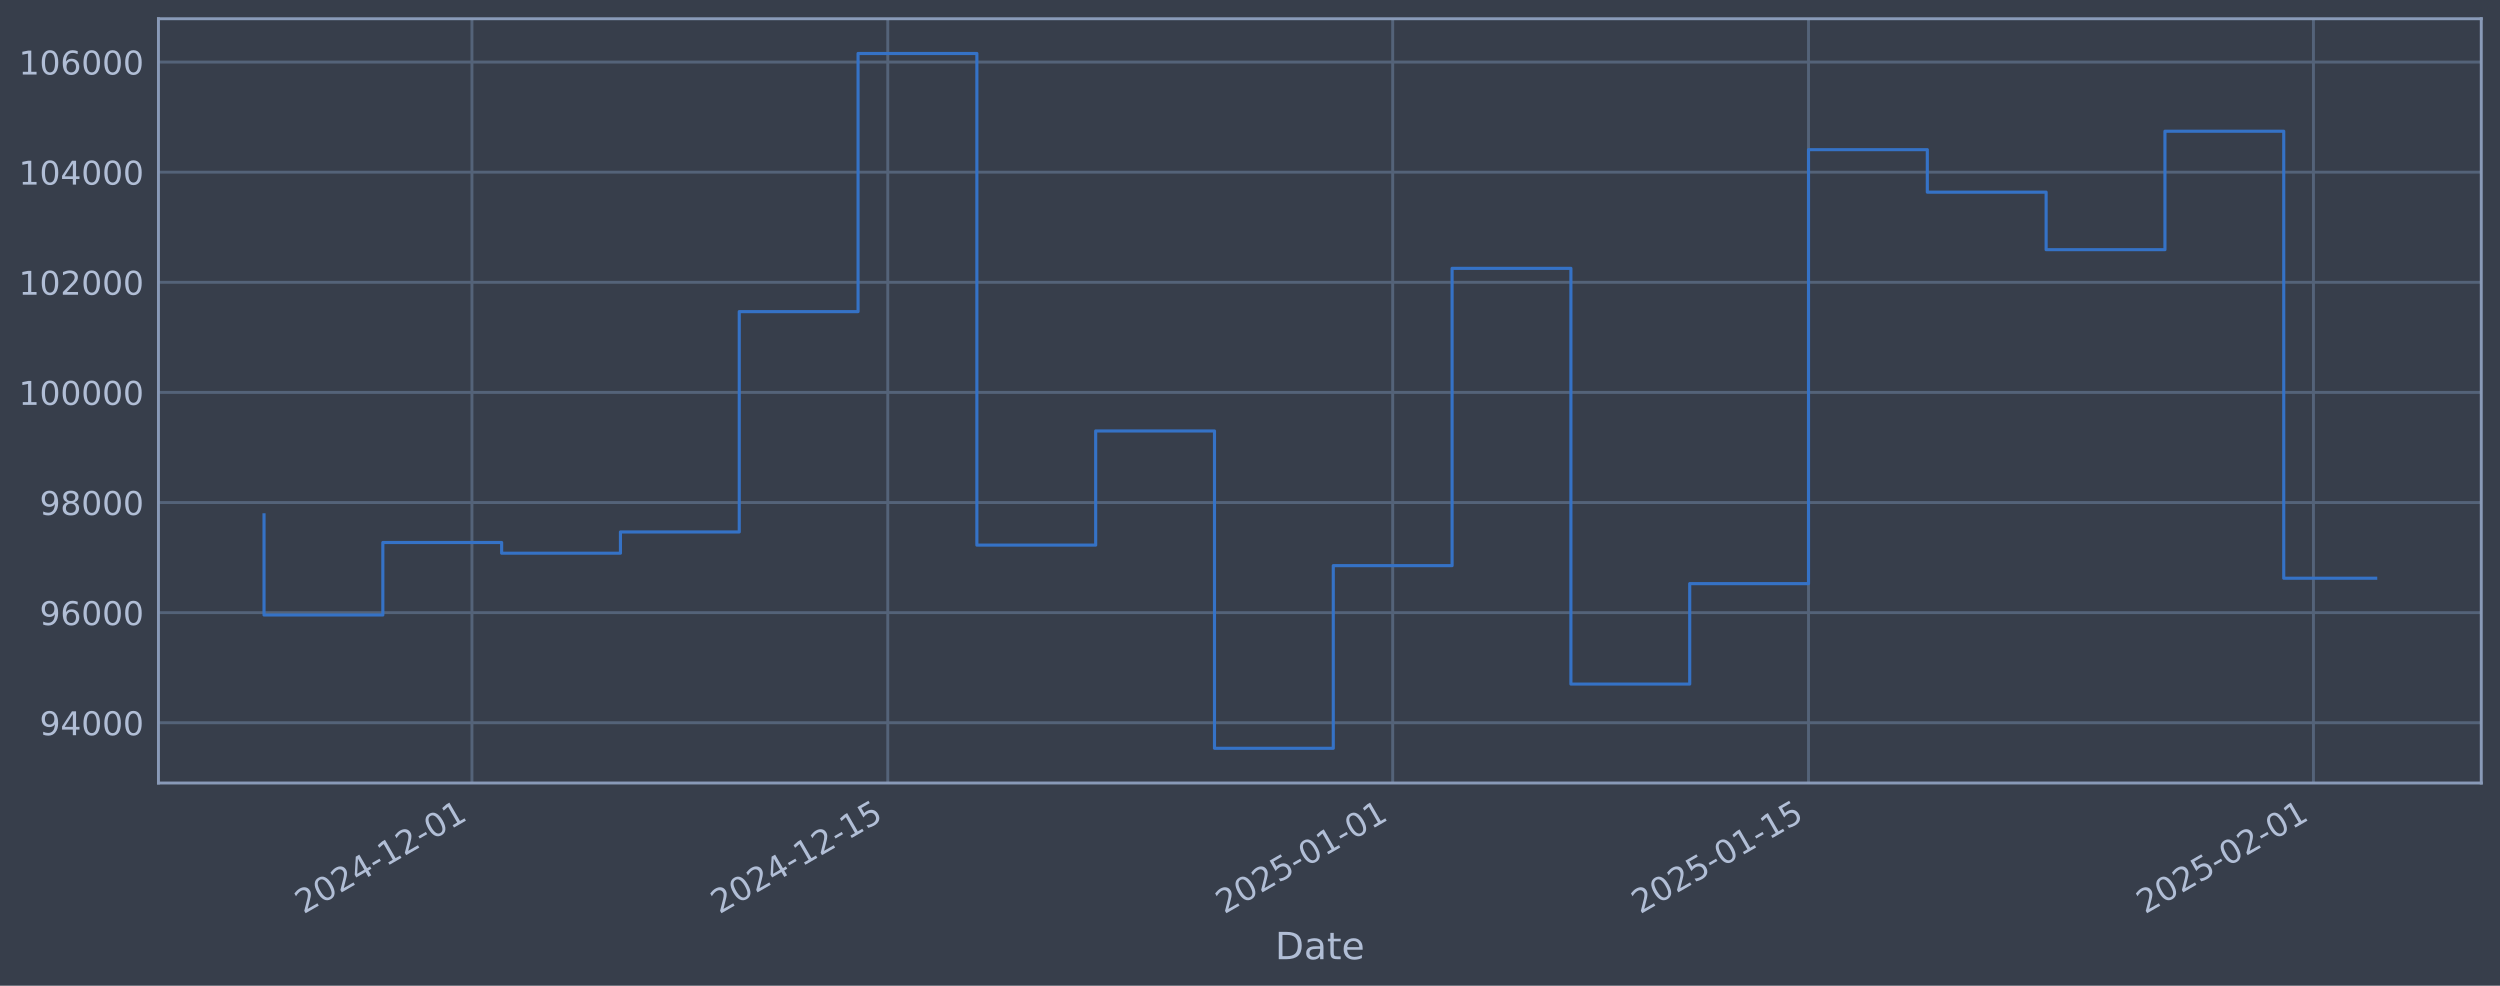
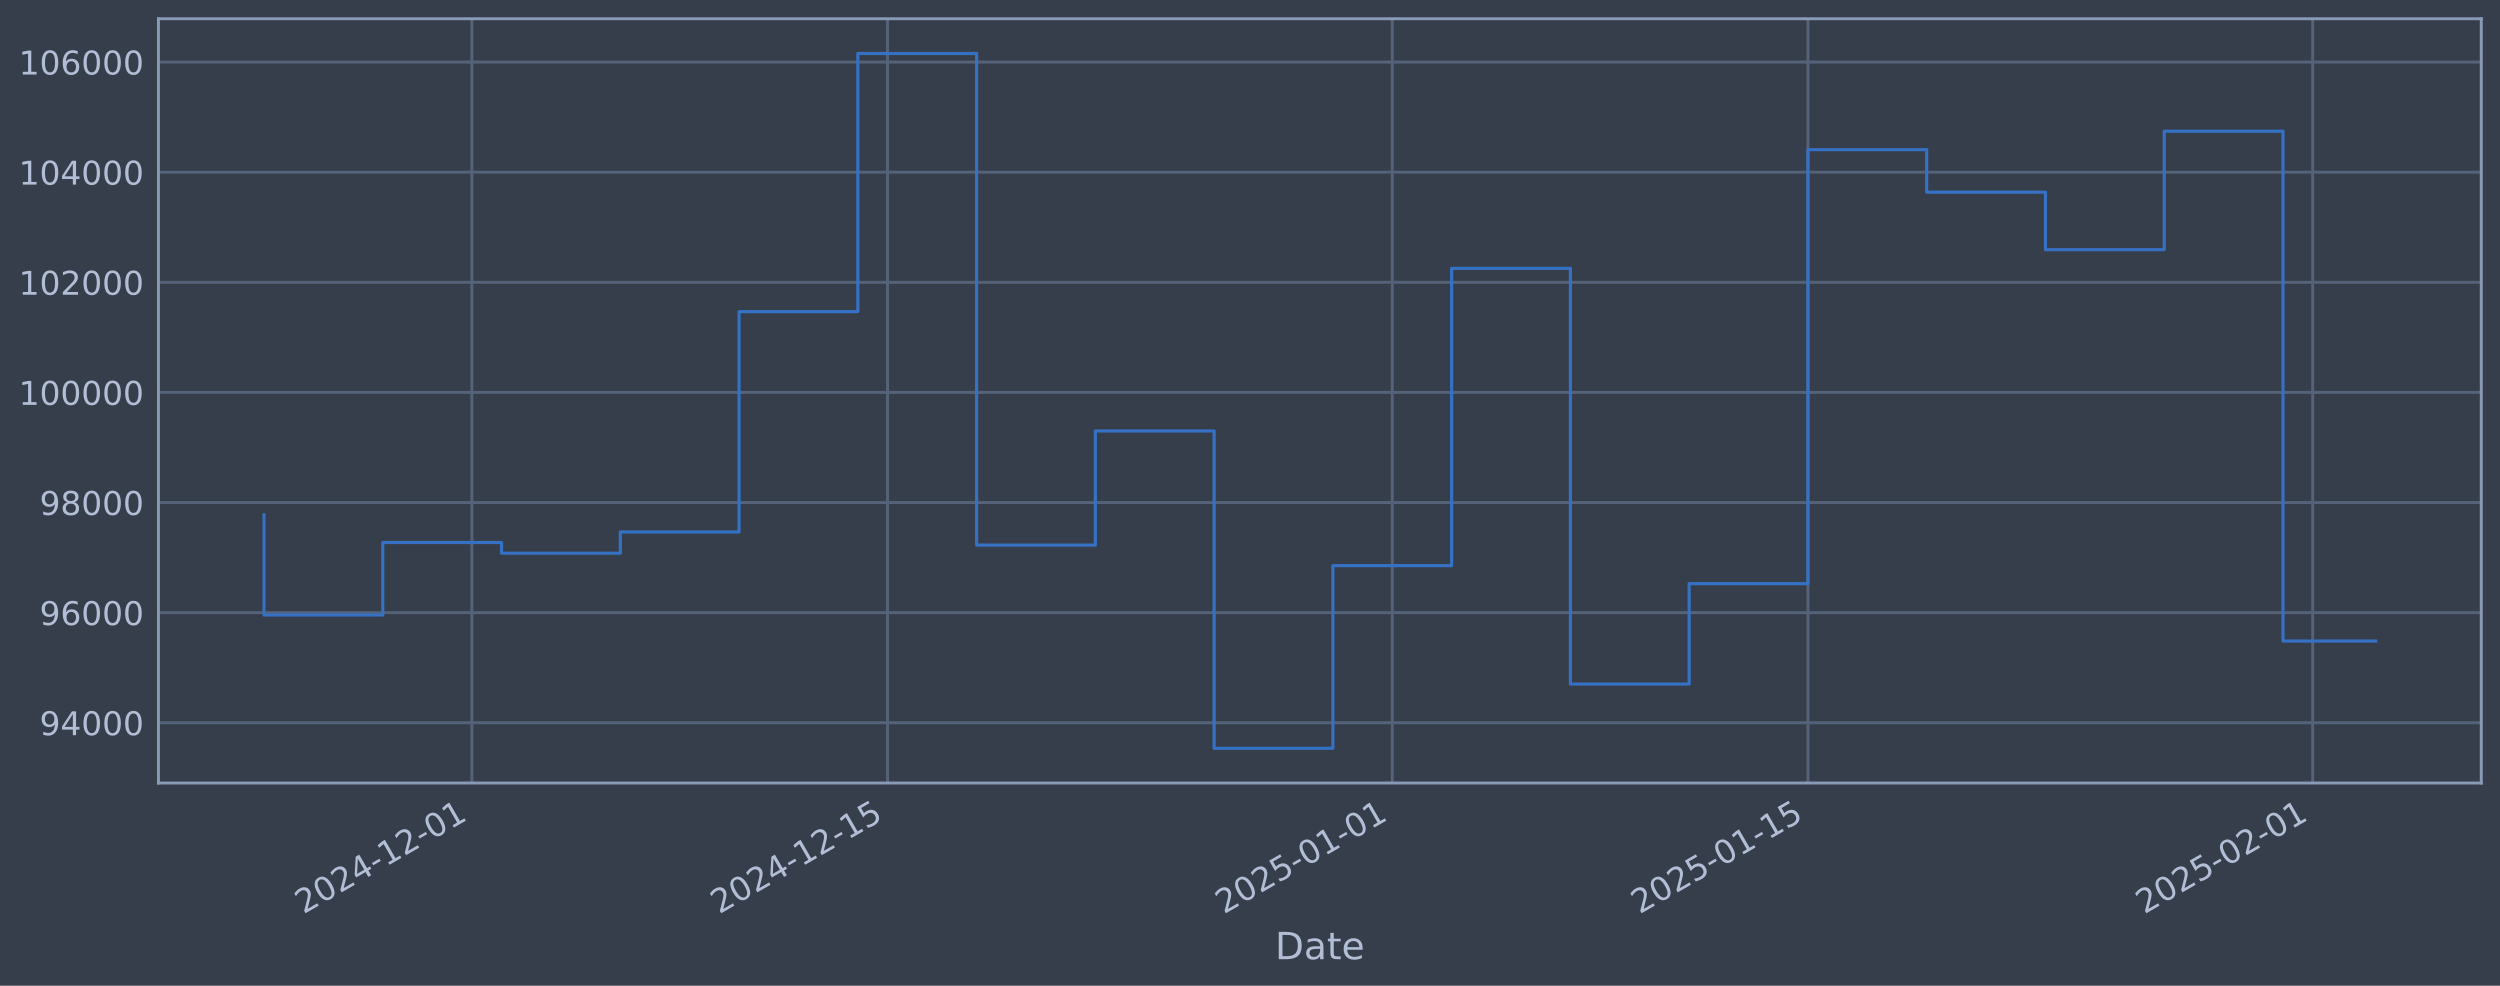
<svg xmlns="http://www.w3.org/2000/svg" xmlns:xlink="http://www.w3.org/1999/xlink" width="960.9pt" height="378.87pt" viewBox="0 0 960.9 378.87" version="1.1">
  <defs>
    <style type="text/css">*{stroke-linejoin: round; stroke-linecap: butt}</style>
  </defs>
  <g id="figure_1">
    <g id="patch_1">
      <path d="M 0 378.87  L 960.9 378.87  L 960.9 0  L 0 0  z " style="fill: #373e4b" />
    </g>
    <g id="axes_1">
      <g id="patch_2">
        <path d="M 60.901 300.96  L 953.701 300.96  L 953.701 7.2  L 60.901 7.2  z " style="fill: #373e4b" />
      </g>
      <g id="matplotlib.axis_1">
        <g id="xtick_1">
          <g id="line2d_1">
-             <path d="M 181.395 300.96  L 181.395 7.2  " clip-path="url(#p27f0306e0d)" style="fill: none; stroke: #546379; stroke-width: 1.12; stroke-linecap: square" />
+             <path d="M 181.365 300.96  L 181.365 7.2  " clip-path="url(#p11d4f98243)" style="fill: none; stroke: #546379; stroke-width: 1.12; stroke-linecap: square" />
          </g>
          <g id="line2d_2" />
          <g id="text_1">
-             <g style="fill: #b1bed6" transform="translate(116.6696 351.4642) rotate(-30) scale(0.126 -0.126)">
+             <g style="fill: #b1bed6" transform="translate(116.6399 351.4642) rotate(-30) scale(0.126 -0.126)">
              <defs>
                <path id="DejaVuSans-32" d="M 1228 531  L 3431 531  L 3431 0  L 469 0  L 469 531  Q 828 903 1448 1529  Q 2069 2156 2228 2338  Q 2531 2678 2651 2914  Q 2772 3150 2772 3378  Q 2772 3750 2511 3984  Q 2250 4219 1831 4219  Q 1534 4219 1204 4116  Q 875 4013 500 3803  L 500 4441  Q 881 4594 1212 4672  Q 1544 4750 1819 4750  Q 2544 4750 2975 4387  Q 3406 4025 3406 3419  Q 3406 3131 3298 2873  Q 3191 2616 2906 2266  Q 2828 2175 2409 1742  Q 1991 1309 1228 531  z " transform="scale(0.015625)" />
                <path id="DejaVuSans-30" d="M 2034 4250  Q 1547 4250 1301 3770  Q 1056 3291 1056 2328  Q 1056 1369 1301 889  Q 1547 409 2034 409  Q 2525 409 2770 889  Q 3016 1369 3016 2328  Q 3016 3291 2770 3770  Q 2525 4250 2034 4250  z M 2034 4750  Q 2819 4750 3233 4129  Q 3647 3509 3647 2328  Q 3647 1150 3233 529  Q 2819 -91 2034 -91  Q 1250 -91 836 529  Q 422 1150 422 2328  Q 422 3509 836 4129  Q 1250 4750 2034 4750  z " transform="scale(0.015625)" />
                <path id="DejaVuSans-34" d="M 2419 4116  L 825 1625  L 2419 1625  L 2419 4116  z M 2253 4666  L 3047 4666  L 3047 1625  L 3713 1625  L 3713 1100  L 3047 1100  L 3047 0  L 2419 0  L 2419 1100  L 313 1100  L 313 1709  L 2253 4666  z " transform="scale(0.015625)" />
                <path id="DejaVuSans-2d" d="M 313 2009  L 1997 2009  L 1997 1497  L 313 1497  L 313 2009  z " transform="scale(0.015625)" />
                <path id="DejaVuSans-31" d="M 794 531  L 1825 531  L 1825 4091  L 703 3866  L 703 4441  L 1819 4666  L 2450 4666  L 2450 531  L 3481 531  L 3481 0  L 794 0  L 794 531  z " transform="scale(0.015625)" />
              </defs>
              <use xlink:href="#DejaVuSans-32" />
              <use xlink:href="#DejaVuSans-30" transform="translate(63.62305 0)" />
              <use xlink:href="#DejaVuSans-32" transform="translate(127.2461 0)" />
              <use xlink:href="#DejaVuSans-34" transform="translate(190.8691 0)" />
              <use xlink:href="#DejaVuSans-2d" transform="translate(254.4922 0)" />
              <use xlink:href="#DejaVuSans-31" transform="translate(290.5762 0)" />
              <use xlink:href="#DejaVuSans-32" transform="translate(354.1992 0)" />
              <use xlink:href="#DejaVuSans-2d" transform="translate(417.8223 0)" />
              <use xlink:href="#DejaVuSans-30" transform="translate(453.9062 0)" />
              <use xlink:href="#DejaVuSans-31" transform="translate(517.5293 0)" />
            </g>
          </g>
        </g>
        <g id="xtick_2">
          <g id="line2d_3">
-             <path d="M 341.221 300.96  L 341.221 7.2  " clip-path="url(#p27f0306e0d)" style="fill: none; stroke: #546379; stroke-width: 1.12; stroke-linecap: square" />
+             <path d="M 341.132 300.96  L 341.132 7.2  " clip-path="url(#p11d4f98243)" style="fill: none; stroke: #546379; stroke-width: 1.12; stroke-linecap: square" />
          </g>
          <g id="line2d_4" />
          <g id="text_2">
-             <g style="fill: #b1bed6" transform="translate(276.4952 351.4642) rotate(-30) scale(0.126 -0.126)">
+             <g style="fill: #b1bed6" transform="translate(276.4061 351.4642) rotate(-30) scale(0.126 -0.126)">
              <defs>
                <path id="DejaVuSans-35" d="M 691 4666  L 3169 4666  L 3169 4134  L 1269 4134  L 1269 2991  Q 1406 3038 1543 3061  Q 1681 3084 1819 3084  Q 2600 3084 3056 2656  Q 3513 2228 3513 1497  Q 3513 744 3044 326  Q 2575 -91 1722 -91  Q 1428 -91 1123 -41  Q 819 9 494 109  L 494 744  Q 775 591 1075 516  Q 1375 441 1709 441  Q 2250 441 2565 725  Q 2881 1009 2881 1497  Q 2881 1984 2565 2268  Q 2250 2553 1709 2553  Q 1456 2553 1204 2497  Q 953 2441 691 2322  L 691 4666  z " transform="scale(0.015625)" />
              </defs>
              <use xlink:href="#DejaVuSans-32" />
              <use xlink:href="#DejaVuSans-30" transform="translate(63.62305 0)" />
              <use xlink:href="#DejaVuSans-32" transform="translate(127.2461 0)" />
              <use xlink:href="#DejaVuSans-34" transform="translate(190.8691 0)" />
              <use xlink:href="#DejaVuSans-2d" transform="translate(254.4922 0)" />
              <use xlink:href="#DejaVuSans-31" transform="translate(290.5762 0)" />
              <use xlink:href="#DejaVuSans-32" transform="translate(354.1992 0)" />
              <use xlink:href="#DejaVuSans-2d" transform="translate(417.8223 0)" />
              <use xlink:href="#DejaVuSans-31" transform="translate(453.9062 0)" />
              <use xlink:href="#DejaVuSans-35" transform="translate(517.5293 0)" />
            </g>
          </g>
        </g>
        <g id="xtick_3">
          <g id="line2d_5">
-             <path d="M 535.295 300.96  L 535.295 7.2  " clip-path="url(#p27f0306e0d)" style="fill: none; stroke: #546379; stroke-width: 1.12; stroke-linecap: square" />
+             <path d="M 535.133 300.96  L 535.133 7.2  " clip-path="url(#p11d4f98243)" style="fill: none; stroke: #546379; stroke-width: 1.12; stroke-linecap: square" />
          </g>
          <g id="line2d_6" />
          <g id="text_3">
-             <g style="fill: #b1bed6" transform="translate(470.5692 351.4642) rotate(-30) scale(0.126 -0.126)">
+             <g style="fill: #b1bed6" transform="translate(470.4079 351.4642) rotate(-30) scale(0.126 -0.126)">
              <use xlink:href="#DejaVuSans-32" />
              <use xlink:href="#DejaVuSans-30" transform="translate(63.62305 0)" />
              <use xlink:href="#DejaVuSans-32" transform="translate(127.2461 0)" />
              <use xlink:href="#DejaVuSans-35" transform="translate(190.8691 0)" />
              <use xlink:href="#DejaVuSans-2d" transform="translate(254.4922 0)" />
              <use xlink:href="#DejaVuSans-30" transform="translate(290.5762 0)" />
              <use xlink:href="#DejaVuSans-31" transform="translate(354.1992 0)" />
              <use xlink:href="#DejaVuSans-2d" transform="translate(417.8223 0)" />
              <use xlink:href="#DejaVuSans-30" transform="translate(453.9062 0)" />
              <use xlink:href="#DejaVuSans-31" transform="translate(517.5293 0)" />
            </g>
          </g>
        </g>
        <g id="xtick_4">
          <g id="line2d_7">
-             <path d="M 695.12 300.96  L 695.12 7.2  " clip-path="url(#p27f0306e0d)" style="fill: none; stroke: #546379; stroke-width: 1.12; stroke-linecap: square" />
+             <path d="M 694.9 300.96  L 694.9 7.2  " clip-path="url(#p11d4f98243)" style="fill: none; stroke: #546379; stroke-width: 1.12; stroke-linecap: square" />
          </g>
          <g id="line2d_8" />
          <g id="text_4">
-             <g style="fill: #b1bed6" transform="translate(630.3948 351.4642) rotate(-30) scale(0.126 -0.126)">
+             <g style="fill: #b1bed6" transform="translate(630.1741 351.4642) rotate(-30) scale(0.126 -0.126)">
              <use xlink:href="#DejaVuSans-32" />
              <use xlink:href="#DejaVuSans-30" transform="translate(63.62305 0)" />
              <use xlink:href="#DejaVuSans-32" transform="translate(127.2461 0)" />
              <use xlink:href="#DejaVuSans-35" transform="translate(190.8691 0)" />
              <use xlink:href="#DejaVuSans-2d" transform="translate(254.4922 0)" />
              <use xlink:href="#DejaVuSans-30" transform="translate(290.5762 0)" />
              <use xlink:href="#DejaVuSans-31" transform="translate(354.1992 0)" />
              <use xlink:href="#DejaVuSans-2d" transform="translate(417.8223 0)" />
              <use xlink:href="#DejaVuSans-31" transform="translate(453.9062 0)" />
              <use xlink:href="#DejaVuSans-35" transform="translate(517.5293 0)" />
            </g>
          </g>
        </g>
        <g id="xtick_5">
          <g id="line2d_9">
-             <path d="M 889.194 300.96  L 889.194 7.2  " clip-path="url(#p27f0306e0d)" style="fill: none; stroke: #546379; stroke-width: 1.12; stroke-linecap: square" />
+             <path d="M 888.901 300.96  L 888.901 7.2  " clip-path="url(#p11d4f98243)" style="fill: none; stroke: #546379; stroke-width: 1.12; stroke-linecap: square" />
          </g>
          <g id="line2d_10" />
          <g id="text_5">
-             <g style="fill: #b1bed6" transform="translate(824.4687 351.4642) rotate(-30) scale(0.126 -0.126)">
+             <g style="fill: #b1bed6" transform="translate(824.176 351.4642) rotate(-30) scale(0.126 -0.126)">
              <use xlink:href="#DejaVuSans-32" />
              <use xlink:href="#DejaVuSans-30" transform="translate(63.62305 0)" />
              <use xlink:href="#DejaVuSans-32" transform="translate(127.2461 0)" />
              <use xlink:href="#DejaVuSans-35" transform="translate(190.8691 0)" />
              <use xlink:href="#DejaVuSans-2d" transform="translate(254.4922 0)" />
              <use xlink:href="#DejaVuSans-30" transform="translate(290.5762 0)" />
              <use xlink:href="#DejaVuSans-32" transform="translate(354.1992 0)" />
              <use xlink:href="#DejaVuSans-2d" transform="translate(417.8223 0)" />
              <use xlink:href="#DejaVuSans-30" transform="translate(453.9062 0)" />
              <use xlink:href="#DejaVuSans-31" transform="translate(517.5293 0)" />
            </g>
          </g>
        </g>
        <g id="text_6">
          <g style="fill: #b1bed6" transform="translate(490.0914 368.6753) scale(0.144 -0.144)">
            <defs>
              <path id="DejaVuSans-44" d="M 1259 4147  L 1259 519  L 2022 519  Q 2988 519 3436 956  Q 3884 1394 3884 2338  Q 3884 3275 3436 3711  Q 2988 4147 2022 4147  L 1259 4147  z M 628 4666  L 1925 4666  Q 3281 4666 3915 4102  Q 4550 3538 4550 2338  Q 4550 1131 3912 565  Q 3275 0 1925 0  L 628 0  L 628 4666  z " transform="scale(0.015625)" />
              <path id="DejaVuSans-61" d="M 2194 1759  Q 1497 1759 1228 1600  Q 959 1441 959 1056  Q 959 750 1161 570  Q 1363 391 1709 391  Q 2188 391 2477 730  Q 2766 1069 2766 1631  L 2766 1759  L 2194 1759  z M 3341 1997  L 3341 0  L 2766 0  L 2766 531  Q 2569 213 2275 61  Q 1981 -91 1556 -91  Q 1019 -91 701 211  Q 384 513 384 1019  Q 384 1609 779 1909  Q 1175 2209 1959 2209  L 2766 2209  L 2766 2266  Q 2766 2663 2505 2880  Q 2244 3097 1772 3097  Q 1472 3097 1187 3025  Q 903 2953 641 2809  L 641 3341  Q 956 3463 1253 3523  Q 1550 3584 1831 3584  Q 2591 3584 2966 3190  Q 3341 2797 3341 1997  z " transform="scale(0.015625)" />
              <path id="DejaVuSans-74" d="M 1172 4494  L 1172 3500  L 2356 3500  L 2356 3053  L 1172 3053  L 1172 1153  Q 1172 725 1289 603  Q 1406 481 1766 481  L 2356 481  L 2356 0  L 1766 0  Q 1100 0 847 248  Q 594 497 594 1153  L 594 3053  L 172 3053  L 172 3500  L 594 3500  L 594 4494  L 1172 4494  z " transform="scale(0.015625)" />
              <path id="DejaVuSans-65" d="M 3597 1894  L 3597 1613  L 953 1613  Q 991 1019 1311 708  Q 1631 397 2203 397  Q 2534 397 2845 478  Q 3156 559 3463 722  L 3463 178  Q 3153 47 2828 -22  Q 2503 -91 2169 -91  Q 1331 -91 842 396  Q 353 884 353 1716  Q 353 2575 817 3079  Q 1281 3584 2069 3584  Q 2775 3584 3186 3129  Q 3597 2675 3597 1894  z M 3022 2063  Q 3016 2534 2758 2815  Q 2500 3097 2075 3097  Q 1594 3097 1305 2825  Q 1016 2553 972 2059  L 3022 2063  z " transform="scale(0.015625)" />
            </defs>
            <use xlink:href="#DejaVuSans-44" />
            <use xlink:href="#DejaVuSans-61" transform="translate(77.00195 0)" />
            <use xlink:href="#DejaVuSans-74" transform="translate(138.2812 0)" />
            <use xlink:href="#DejaVuSans-65" transform="translate(177.4902 0)" />
          </g>
        </g>
      </g>
      <g id="matplotlib.axis_2">
        <g id="ytick_1">
          <g id="line2d_11">
-             <path d="M 60.901 277.797  L 953.701 277.797  " clip-path="url(#p27f0306e0d)" style="fill: none; stroke: #546379; stroke-width: 1.12; stroke-linecap: square" />
+             <path d="M 60.901 277.797  L 953.701 277.797  " clip-path="url(#p11d4f98243)" style="fill: none; stroke: #546379; stroke-width: 1.12; stroke-linecap: square" />
          </g>
          <g id="line2d_12" />
          <g id="text_7">
            <g style="fill: #b1bed6" transform="translate(15.21675 282.5841) scale(0.126 -0.126)">
              <defs>
                <path id="DejaVuSans-39" d="M 703 97  L 703 672  Q 941 559 1184 500  Q 1428 441 1663 441  Q 2288 441 2617 861  Q 2947 1281 2994 2138  Q 2813 1869 2534 1725  Q 2256 1581 1919 1581  Q 1219 1581 811 2004  Q 403 2428 403 3163  Q 403 3881 828 4315  Q 1253 4750 1959 4750  Q 2769 4750 3195 4129  Q 3622 3509 3622 2328  Q 3622 1225 3098 567  Q 2575 -91 1691 -91  Q 1453 -91 1209 -44  Q 966 3 703 97  z M 1959 2075  Q 2384 2075 2632 2365  Q 2881 2656 2881 3163  Q 2881 3666 2632 3958  Q 2384 4250 1959 4250  Q 1534 4250 1286 3958  Q 1038 3666 1038 3163  Q 1038 2656 1286 2365  Q 1534 2075 1959 2075  z " transform="scale(0.015625)" />
              </defs>
              <use xlink:href="#DejaVuSans-39" />
              <use xlink:href="#DejaVuSans-34" transform="translate(63.62305 0)" />
              <use xlink:href="#DejaVuSans-30" transform="translate(127.2461 0)" />
              <use xlink:href="#DejaVuSans-30" transform="translate(190.8691 0)" />
              <use xlink:href="#DejaVuSans-30" transform="translate(254.4922 0)" />
            </g>
          </g>
        </g>
        <g id="ytick_2">
          <g id="line2d_13">
-             <path d="M 60.901 235.473  L 953.701 235.473  " clip-path="url(#p27f0306e0d)" style="fill: none; stroke: #546379; stroke-width: 1.12; stroke-linecap: square" />
+             <path d="M 60.901 235.473  L 953.701 235.473  " clip-path="url(#p11d4f98243)" style="fill: none; stroke: #546379; stroke-width: 1.12; stroke-linecap: square" />
          </g>
          <g id="line2d_14" />
          <g id="text_8">
            <g style="fill: #b1bed6" transform="translate(15.21675 240.2602) scale(0.126 -0.126)">
              <defs>
                <path id="DejaVuSans-36" d="M 2113 2584  Q 1688 2584 1439 2293  Q 1191 2003 1191 1497  Q 1191 994 1439 701  Q 1688 409 2113 409  Q 2538 409 2786 701  Q 3034 994 3034 1497  Q 3034 2003 2786 2293  Q 2538 2584 2113 2584  z M 3366 4563  L 3366 3988  Q 3128 4100 2886 4159  Q 2644 4219 2406 4219  Q 1781 4219 1451 3797  Q 1122 3375 1075 2522  Q 1259 2794 1537 2939  Q 1816 3084 2150 3084  Q 2853 3084 3261 2657  Q 3669 2231 3669 1497  Q 3669 778 3244 343  Q 2819 -91 2113 -91  Q 1303 -91 875 529  Q 447 1150 447 2328  Q 447 3434 972 4092  Q 1497 4750 2381 4750  Q 2619 4750 2861 4703  Q 3103 4656 3366 4563  z " transform="scale(0.015625)" />
              </defs>
              <use xlink:href="#DejaVuSans-39" />
              <use xlink:href="#DejaVuSans-36" transform="translate(63.62305 0)" />
              <use xlink:href="#DejaVuSans-30" transform="translate(127.2461 0)" />
              <use xlink:href="#DejaVuSans-30" transform="translate(190.8691 0)" />
              <use xlink:href="#DejaVuSans-30" transform="translate(254.4922 0)" />
            </g>
          </g>
        </g>
        <g id="ytick_3">
          <g id="line2d_15">
-             <path d="M 60.901 193.149  L 953.701 193.149  " clip-path="url(#p27f0306e0d)" style="fill: none; stroke: #546379; stroke-width: 1.12; stroke-linecap: square" />
+             <path d="M 60.901 193.149  L 953.701 193.149  " clip-path="url(#p11d4f98243)" style="fill: none; stroke: #546379; stroke-width: 1.12; stroke-linecap: square" />
          </g>
          <g id="line2d_16" />
          <g id="text_9">
            <g style="fill: #b1bed6" transform="translate(15.21675 197.9364) scale(0.126 -0.126)">
              <defs>
                <path id="DejaVuSans-38" d="M 2034 2216  Q 1584 2216 1326 1975  Q 1069 1734 1069 1313  Q 1069 891 1326 650  Q 1584 409 2034 409  Q 2484 409 2743 651  Q 3003 894 3003 1313  Q 3003 1734 2745 1975  Q 2488 2216 2034 2216  z M 1403 2484  Q 997 2584 770 2862  Q 544 3141 544 3541  Q 544 4100 942 4425  Q 1341 4750 2034 4750  Q 2731 4750 3128 4425  Q 3525 4100 3525 3541  Q 3525 3141 3298 2862  Q 3072 2584 2669 2484  Q 3125 2378 3379 2068  Q 3634 1759 3634 1313  Q 3634 634 3220 271  Q 2806 -91 2034 -91  Q 1263 -91 848 271  Q 434 634 434 1313  Q 434 1759 690 2068  Q 947 2378 1403 2484  z M 1172 3481  Q 1172 3119 1398 2916  Q 1625 2713 2034 2713  Q 2441 2713 2670 2916  Q 2900 3119 2900 3481  Q 2900 3844 2670 4047  Q 2441 4250 2034 4250  Q 1625 4250 1398 4047  Q 1172 3844 1172 3481  z " transform="scale(0.015625)" />
              </defs>
              <use xlink:href="#DejaVuSans-39" />
              <use xlink:href="#DejaVuSans-38" transform="translate(63.62305 0)" />
              <use xlink:href="#DejaVuSans-30" transform="translate(127.2461 0)" />
              <use xlink:href="#DejaVuSans-30" transform="translate(190.8691 0)" />
              <use xlink:href="#DejaVuSans-30" transform="translate(254.4922 0)" />
            </g>
          </g>
        </g>
        <g id="ytick_4">
          <g id="line2d_17">
-             <path d="M 60.901 150.826  L 953.701 150.826  " clip-path="url(#p27f0306e0d)" style="fill: none; stroke: #546379; stroke-width: 1.12; stroke-linecap: square" />
+             <path d="M 60.901 150.826  L 953.701 150.826  " clip-path="url(#p11d4f98243)" style="fill: none; stroke: #546379; stroke-width: 1.12; stroke-linecap: square" />
          </g>
          <g id="line2d_18" />
          <g id="text_10">
            <g style="fill: #b1bed6" transform="translate(7.2 155.6126) scale(0.126 -0.126)">
              <use xlink:href="#DejaVuSans-31" />
              <use xlink:href="#DejaVuSans-30" transform="translate(63.62305 0)" />
              <use xlink:href="#DejaVuSans-30" transform="translate(127.2461 0)" />
              <use xlink:href="#DejaVuSans-30" transform="translate(190.8691 0)" />
              <use xlink:href="#DejaVuSans-30" transform="translate(254.4922 0)" />
              <use xlink:href="#DejaVuSans-30" transform="translate(318.1152 0)" />
            </g>
          </g>
        </g>
        <g id="ytick_5">
          <g id="line2d_19">
-             <path d="M 60.901 108.502  L 953.701 108.502  " clip-path="url(#p27f0306e0d)" style="fill: none; stroke: #546379; stroke-width: 1.12; stroke-linecap: square" />
+             <path d="M 60.901 108.502  L 953.701 108.502  " clip-path="url(#p11d4f98243)" style="fill: none; stroke: #546379; stroke-width: 1.12; stroke-linecap: square" />
          </g>
          <g id="line2d_20" />
          <g id="text_11">
            <g style="fill: #b1bed6" transform="translate(7.2 113.2888) scale(0.126 -0.126)">
              <use xlink:href="#DejaVuSans-31" />
              <use xlink:href="#DejaVuSans-30" transform="translate(63.62305 0)" />
              <use xlink:href="#DejaVuSans-32" transform="translate(127.2461 0)" />
              <use xlink:href="#DejaVuSans-30" transform="translate(190.8691 0)" />
              <use xlink:href="#DejaVuSans-30" transform="translate(254.4922 0)" />
              <use xlink:href="#DejaVuSans-30" transform="translate(318.1152 0)" />
            </g>
          </g>
        </g>
        <g id="ytick_6">
          <g id="line2d_21">
-             <path d="M 60.901 66.178  L 953.701 66.178  " clip-path="url(#p27f0306e0d)" style="fill: none; stroke: #546379; stroke-width: 1.12; stroke-linecap: square" />
+             <path d="M 60.901 66.178  L 953.701 66.178  " clip-path="url(#p11d4f98243)" style="fill: none; stroke: #546379; stroke-width: 1.12; stroke-linecap: square" />
          </g>
          <g id="line2d_22" />
          <g id="text_12">
            <g style="fill: #b1bed6" transform="translate(7.2 70.96502) scale(0.126 -0.126)">
              <use xlink:href="#DejaVuSans-31" />
              <use xlink:href="#DejaVuSans-30" transform="translate(63.62305 0)" />
              <use xlink:href="#DejaVuSans-34" transform="translate(127.2461 0)" />
              <use xlink:href="#DejaVuSans-30" transform="translate(190.8691 0)" />
              <use xlink:href="#DejaVuSans-30" transform="translate(254.4922 0)" />
              <use xlink:href="#DejaVuSans-30" transform="translate(318.1152 0)" />
            </g>
          </g>
        </g>
        <g id="ytick_7">
          <g id="line2d_23">
-             <path d="M 60.901 23.854  L 953.701 23.854  " clip-path="url(#p27f0306e0d)" style="fill: none; stroke: #546379; stroke-width: 1.12; stroke-linecap: square" />
+             <path d="M 60.901 23.854  L 953.701 23.854  " clip-path="url(#p11d4f98243)" style="fill: none; stroke: #546379; stroke-width: 1.12; stroke-linecap: square" />
          </g>
          <g id="line2d_24" />
          <g id="text_13">
            <g style="fill: #b1bed6" transform="translate(7.2 28.64121) scale(0.126 -0.126)">
              <use xlink:href="#DejaVuSans-31" />
              <use xlink:href="#DejaVuSans-30" transform="translate(63.62305 0)" />
              <use xlink:href="#DejaVuSans-36" transform="translate(127.2461 0)" />
              <use xlink:href="#DejaVuSans-30" transform="translate(190.8691 0)" />
              <use xlink:href="#DejaVuSans-30" transform="translate(254.4922 0)" />
              <use xlink:href="#DejaVuSans-30" transform="translate(318.1152 0)" />
            </g>
          </g>
        </g>
      </g>
      <g id="line2d_25">
-         <path d="M 101.482 197.87  L 101.482 236.383  L 147.147 236.383  L 147.147 208.521  L 192.811 208.521  L 192.811 212.628  L 238.476 212.628  L 238.476 204.459  L 284.14 204.459  L 284.14 119.77  L 329.805 119.77  L 329.805 20.553  L 375.469 20.553  L 375.469 209.517  L 421.134 209.517  L 421.134 165.636  L 466.798 165.636  L 466.798 287.607  L 512.462 287.607  L 512.462 217.409  L 558.127 217.409  L 558.127 103.141  L 603.791 103.141  L 603.791 262.927  L 649.456 262.927  L 649.456 224.318  L 695.12 224.318  L 695.12 57.525  L 740.785 57.525  L 740.785 73.859  L 786.449 73.859  L 786.449 95.961  L 832.114 95.961  L 832.114 50.434  L 877.778 50.434  L 877.778 222.251  L 913.119 222.251  " clip-path="url(#p27f0306e0d)" style="fill: none; stroke: #3572c6; stroke-width: 1.2; stroke-linecap: square" />
+         <path d="M 101.482 197.87  L 101.482 236.383  L 147.13 236.383  L 147.13 208.521  L 192.777 208.521  L 192.777 212.628  L 238.425 212.628  L 238.425 204.459  L 284.072 204.459  L 284.072 119.77  L 329.72 119.77  L 329.72 20.553  L 375.367 20.553  L 375.367 209.517  L 421.015 209.517  L 421.015 165.636  L 466.662 165.636  L 466.662 287.607  L 512.31 287.607  L 512.31 217.409  L 557.957 217.409  L 557.957 103.141  L 603.605 103.141  L 603.605 262.927  L 649.252 262.927  L 649.252 224.318  L 694.9 224.318  L 694.9 57.525  L 740.547 57.525  L 740.547 73.859  L 786.195 73.859  L 786.195 95.961  L 831.842 95.961  L 831.842 50.434  L 877.49 50.434  L 877.49 246.389  L 913.119 246.389  " clip-path="url(#p11d4f98243)" style="fill: none; stroke: #3572c6; stroke-width: 1.2; stroke-linecap: square" />
      </g>
      <g id="patch_3">
        <path d="M 60.901 300.96  L 60.901 7.2  " style="fill: none; stroke: #899ab8; stroke-width: 1.12; stroke-linejoin: miter; stroke-linecap: square" />
      </g>
      <g id="patch_4">
        <path d="M 953.701 300.96  L 953.701 7.2  " style="fill: none; stroke: #899ab8; stroke-width: 1.12; stroke-linejoin: miter; stroke-linecap: square" />
      </g>
      <g id="patch_5">
        <path d="M 60.901 300.96  L 953.701 300.96  " style="fill: none; stroke: #899ab8; stroke-width: 1.12; stroke-linejoin: miter; stroke-linecap: square" />
      </g>
      <g id="patch_6">
        <path d="M 60.901 7.2  L 953.701 7.2  " style="fill: none; stroke: #899ab8; stroke-width: 1.12; stroke-linejoin: miter; stroke-linecap: square" />
      </g>
    </g>
  </g>
  <defs>
-     <clipPath id="p27f0306e0d">
+     <clipPath id="p11d4f98243">
      <rect x="60.901" y="7.2" width="892.8" height="293.76" />
    </clipPath>
  </defs>
</svg>
